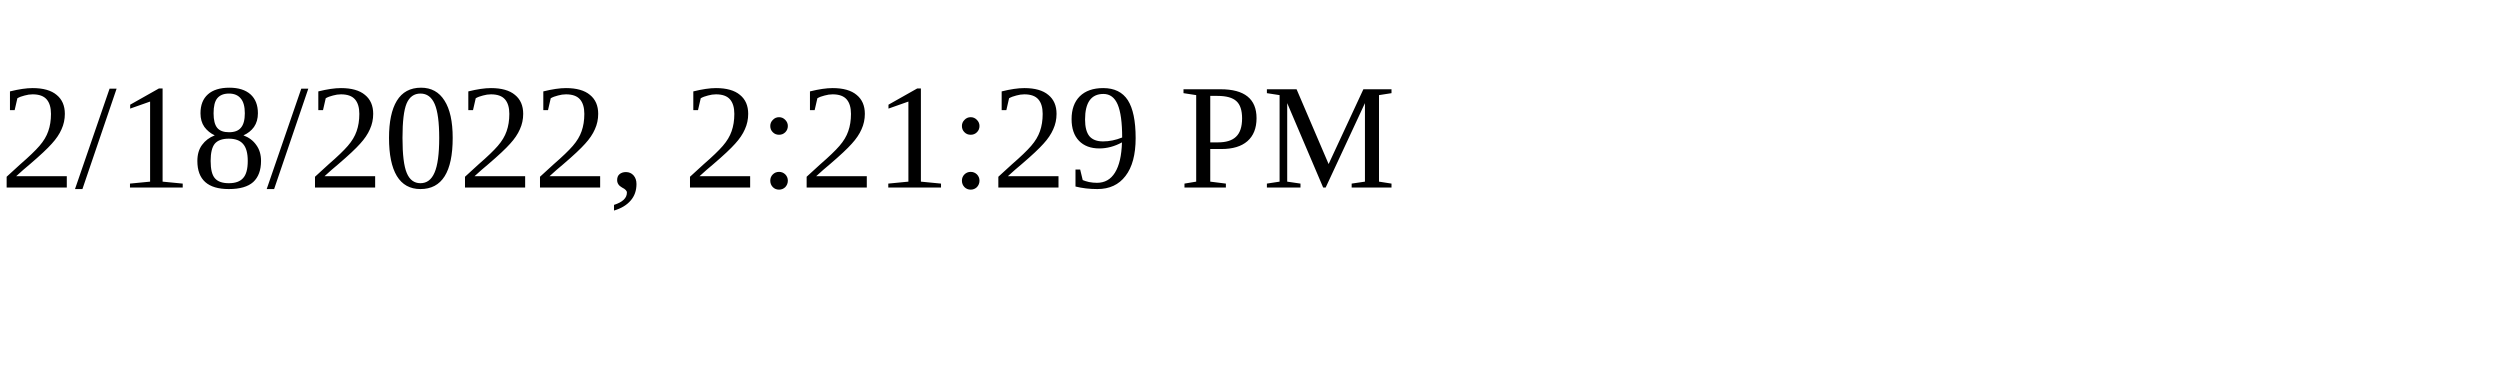
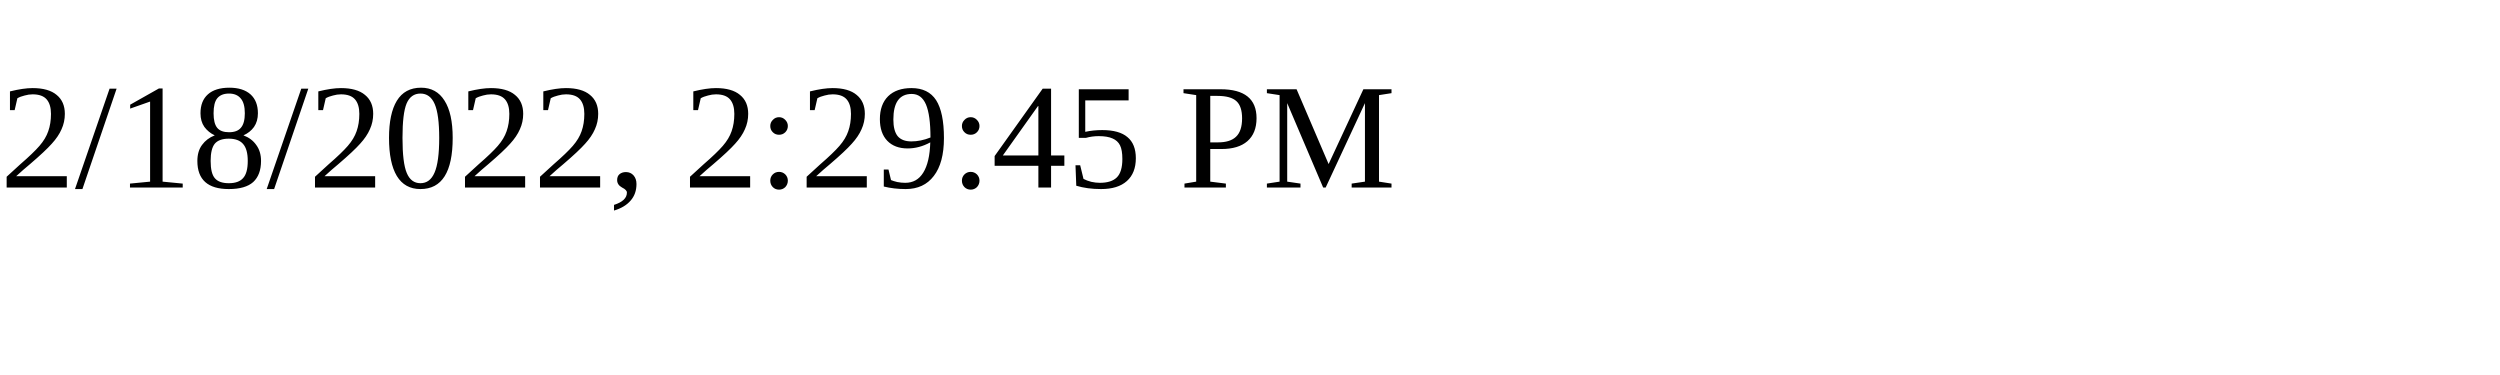
<svg xmlns="http://www.w3.org/2000/svg" height="30" width="200">
-   <text x="0" y="15">2/18/2022, 2:21:29 PM</text>
+   <text x="0" y="15">2/18/2022, 2:29:45 PM</text>
</svg>
